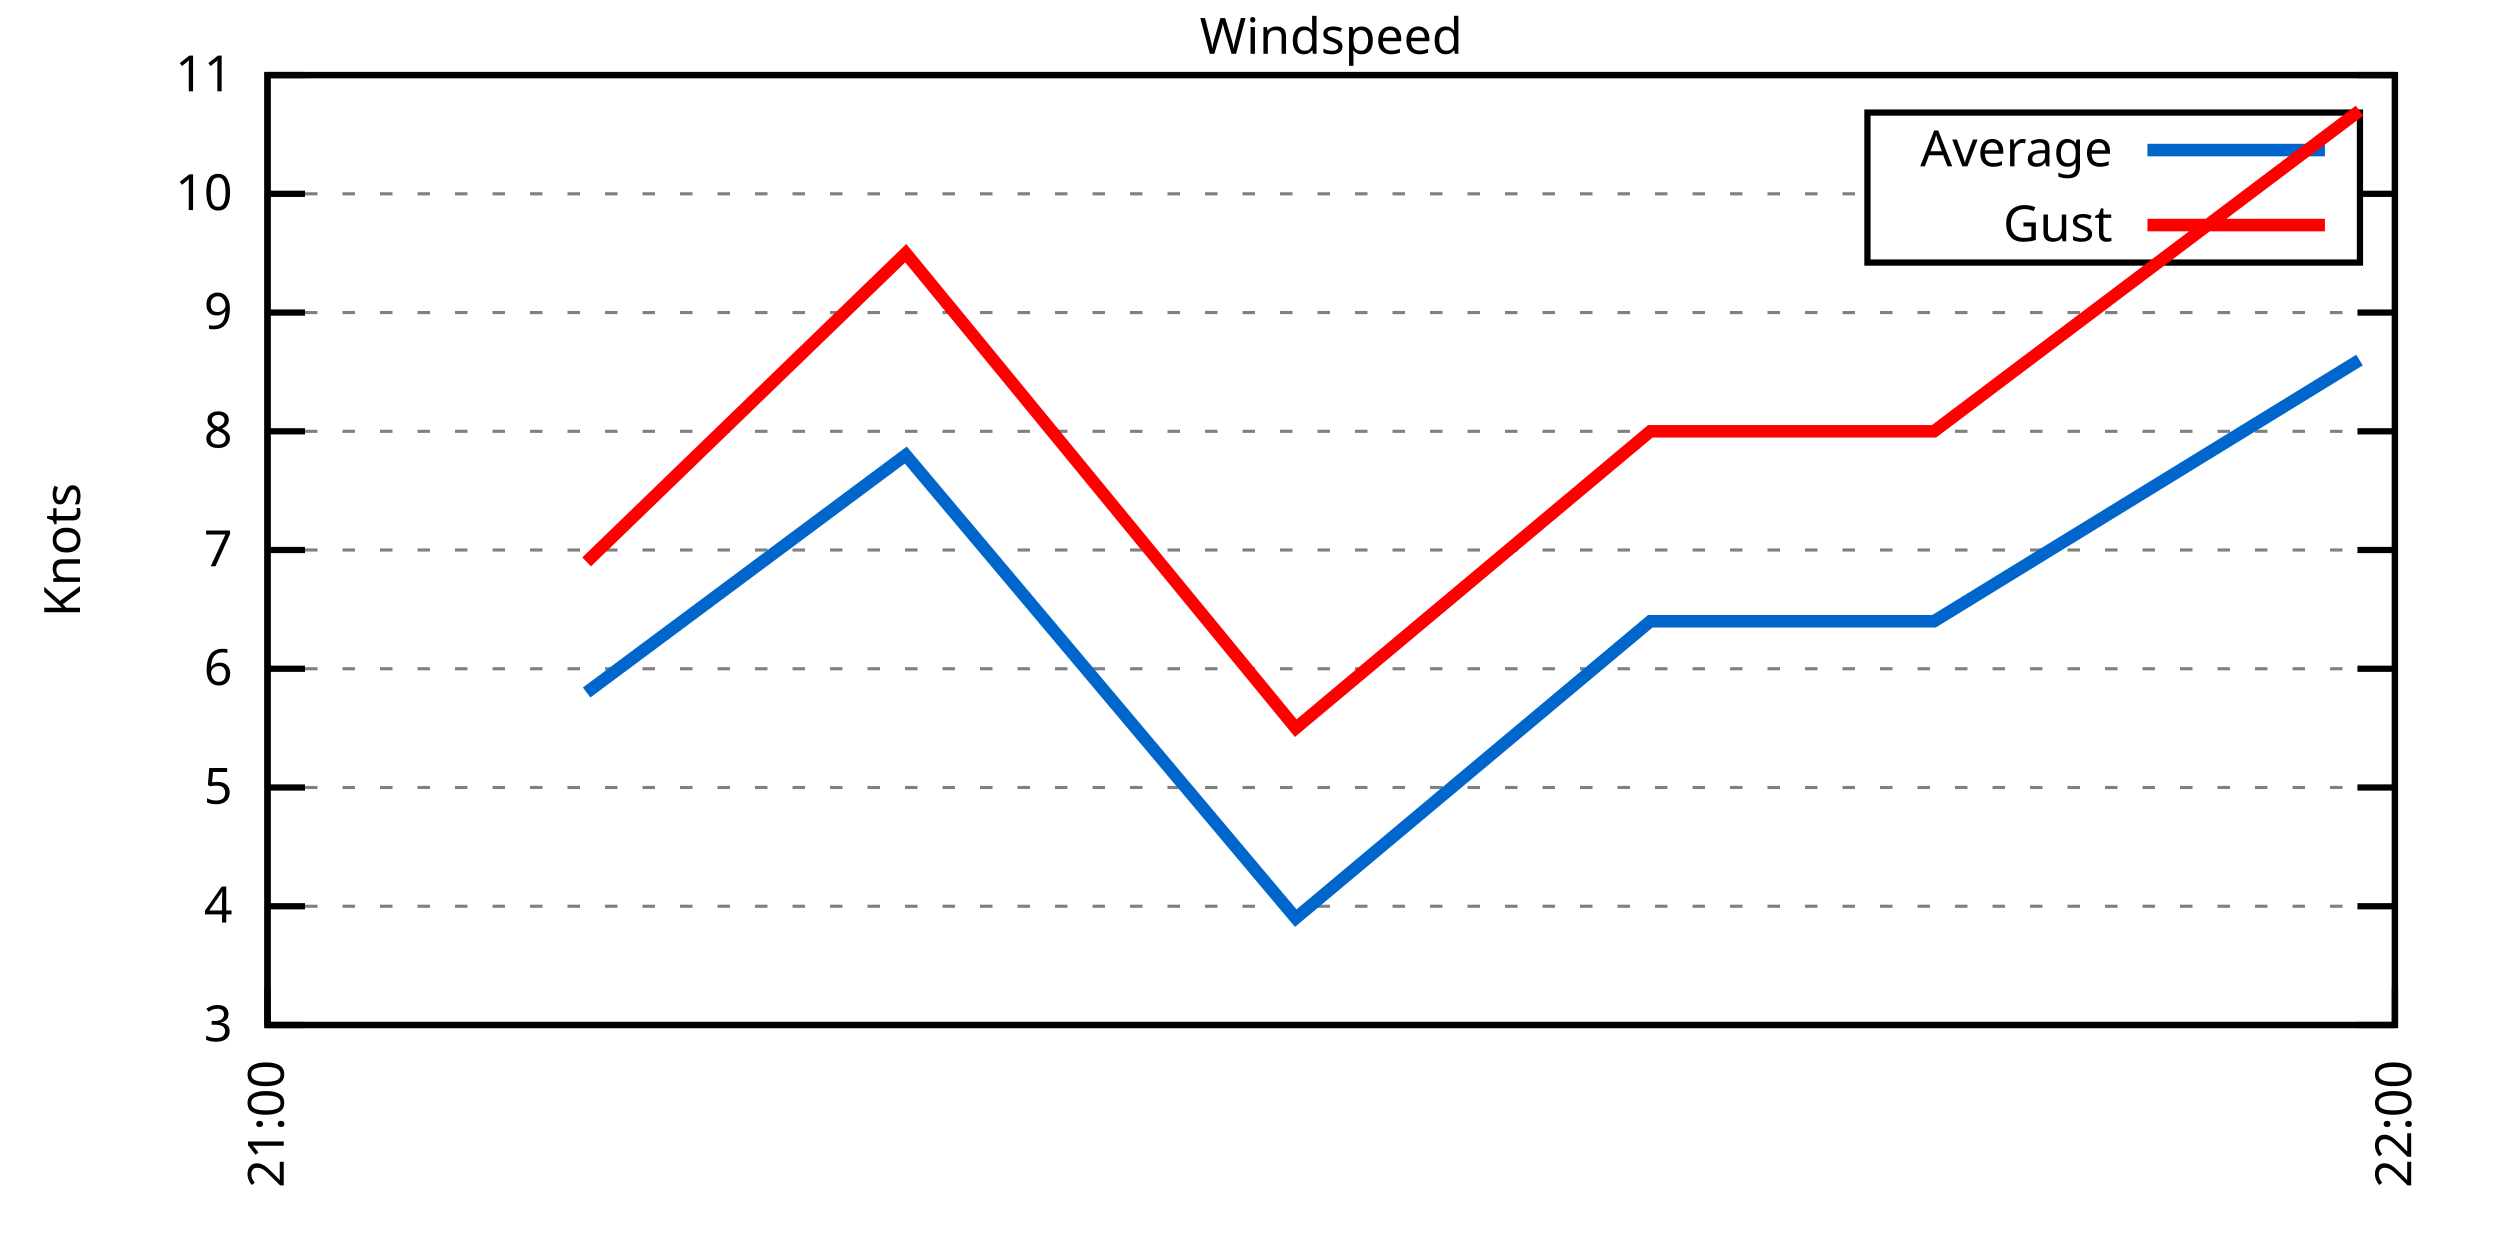
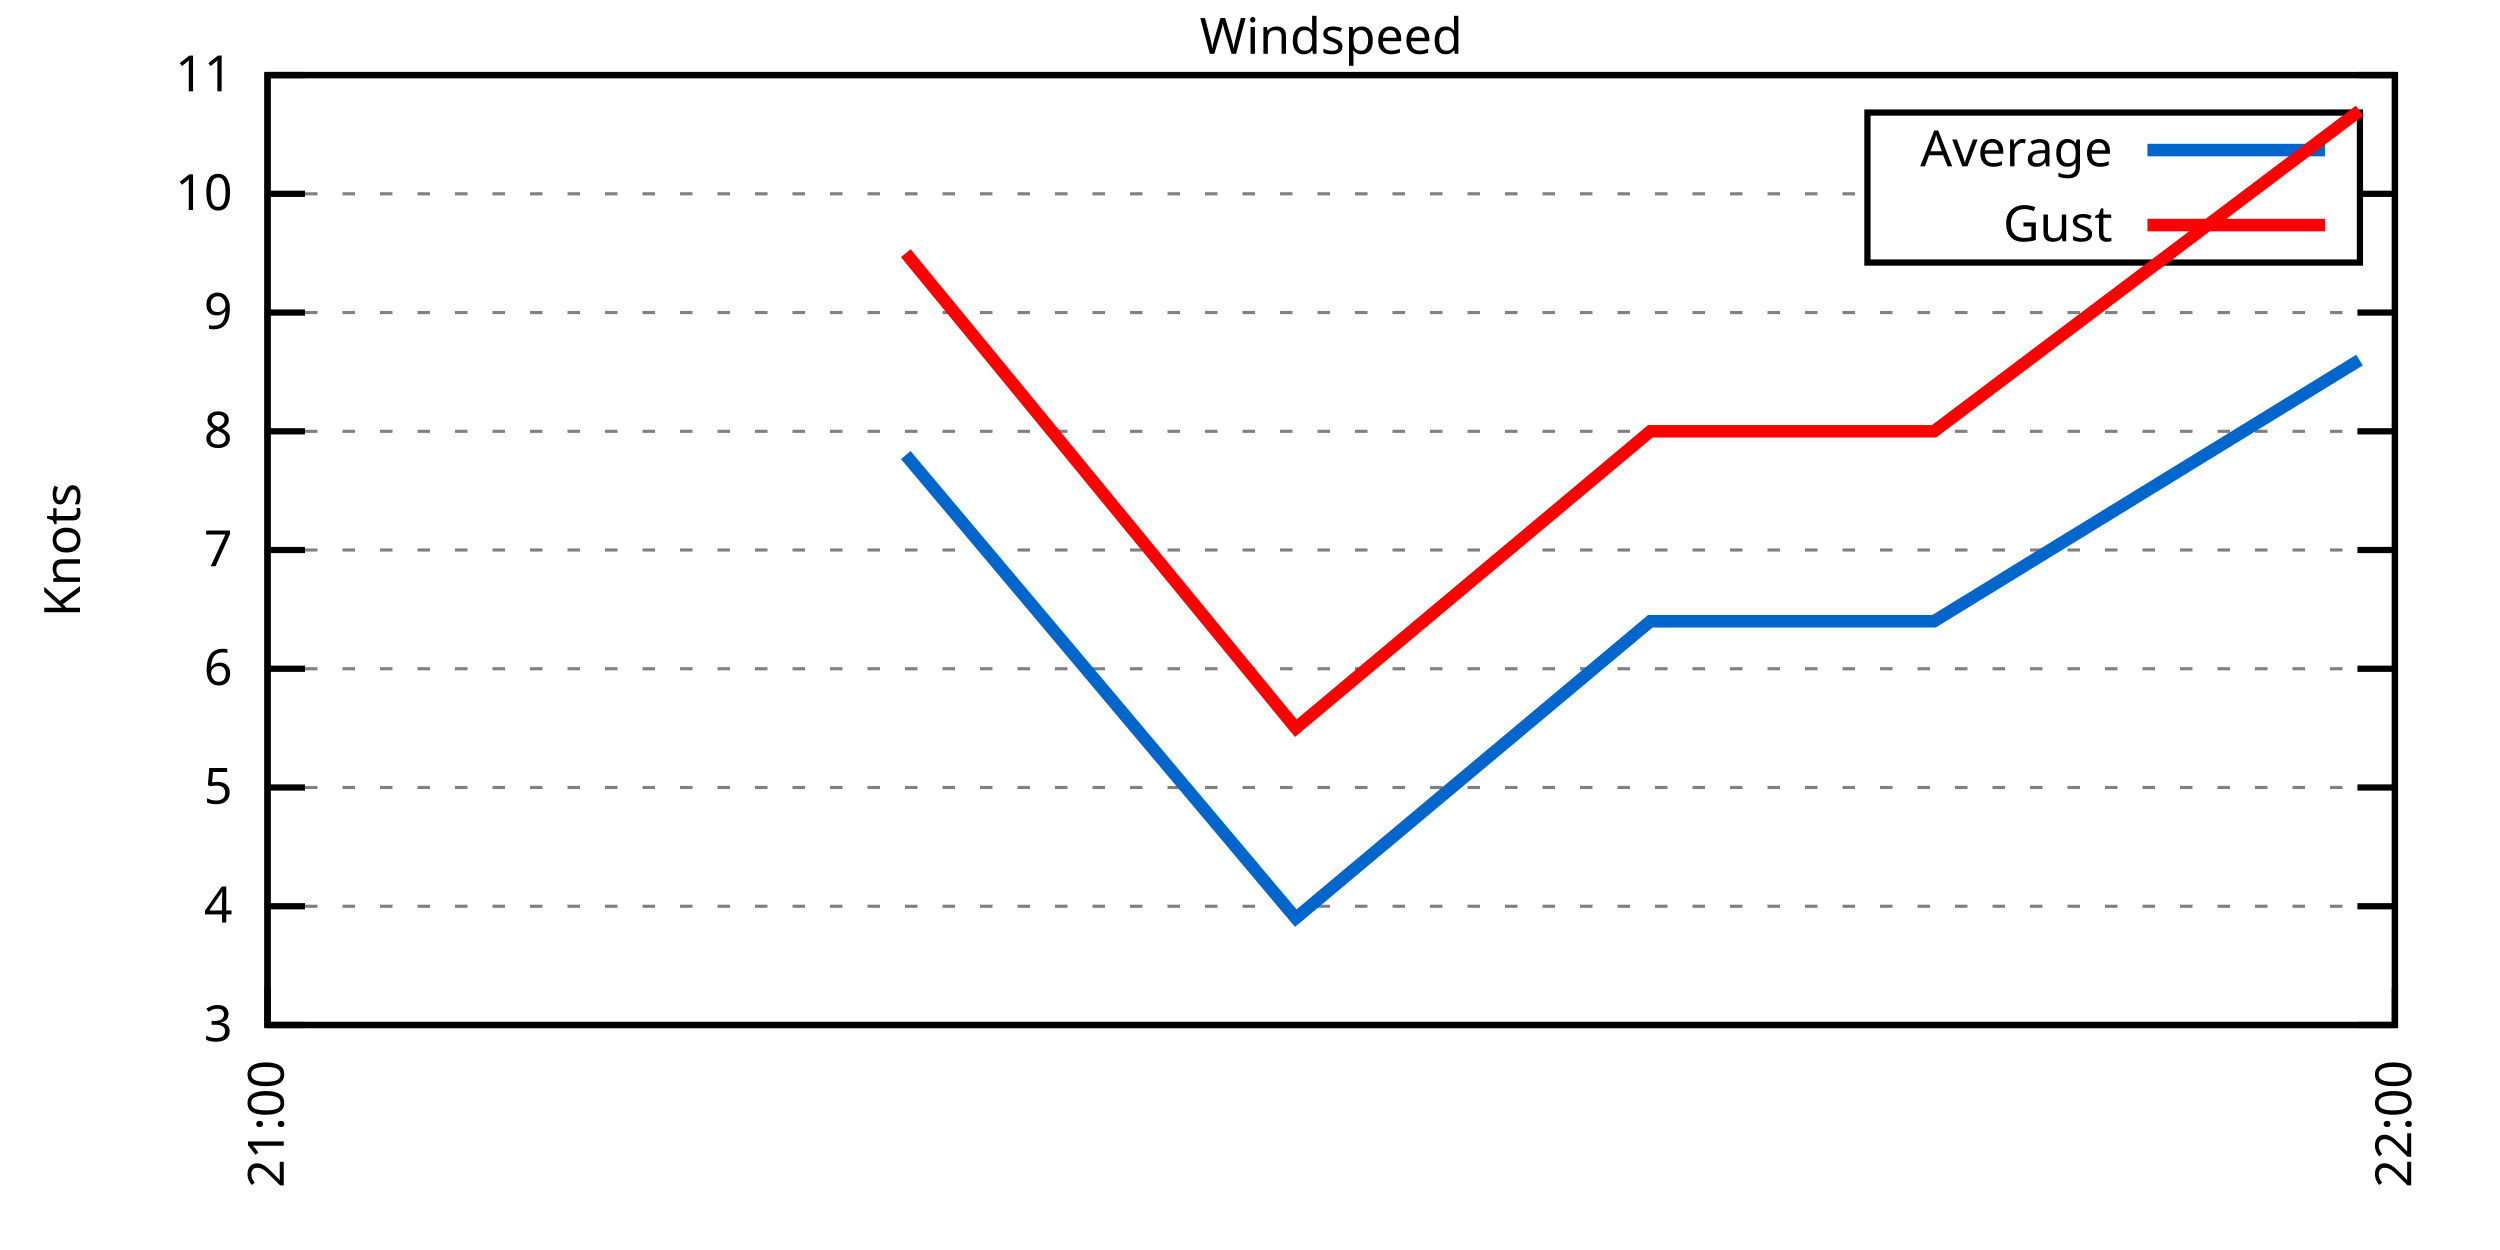
<svg xmlns="http://www.w3.org/2000/svg" xmlns:xlink="http://www.w3.org/1999/xlink" width="400" height="200" viewBox="0 0 400 200">
  <g id="gnuplot_canvas">
    <rect x="0" y="0" width="400" height="200" fill="none" />
    <defs>
      <circle id="gpDot" r="0.5" stroke-width="0.5" stroke="currentColor" />
      <path id="gpPt0" stroke-width="0.333" stroke="currentColor" d="M-1,0 h2 M0,-1 v2" />
      <path id="gpPt1" stroke-width="0.333" stroke="currentColor" d="M-1,-1 L1,1 M1,-1 L-1,1" />
      <path id="gpPt2" stroke-width="0.333" stroke="currentColor" d="M-1,0 L1,0 M0,-1 L0,1 M-1,-1 L1,1 M-1,1 L1,-1" />
      <rect id="gpPt3" stroke-width="0.333" stroke="currentColor" x="-1" y="-1" width="2" height="2" />
      <rect id="gpPt4" stroke-width="0.333" stroke="currentColor" fill="currentColor" x="-1" y="-1" width="2" height="2" />
      <circle id="gpPt5" stroke-width="0.333" stroke="currentColor" cx="0" cy="0" r="1" />
      <use xlink:href="#gpPt5" id="gpPt6" fill="currentColor" stroke="none" />
      <path id="gpPt7" stroke-width="0.333" stroke="currentColor" d="M0,-1.33 L-1.33,0.67 L1.33,0.67 z" />
      <use xlink:href="#gpPt7" id="gpPt8" fill="currentColor" stroke="none" />
      <use xlink:href="#gpPt7" id="gpPt9" stroke="currentColor" transform="rotate(180)" />
      <use xlink:href="#gpPt9" id="gpPt10" fill="currentColor" stroke="none" />
      <use xlink:href="#gpPt3" id="gpPt11" stroke="currentColor" transform="rotate(45)" />
      <use xlink:href="#gpPt11" id="gpPt12" fill="currentColor" stroke="none" />
      <path id="gpPt13" stroke-width="0.333" stroke="currentColor" d="M0,1.330 L1.265,0.411 L0.782,-1.067 L-0.782,-1.076 L-1.265,0.411 z" />
      <use xlink:href="#gpPt13" id="gpPt14" fill="currentColor" stroke="none" />
      <filter id="textbox" filterUnits="objectBoundingBox" x="0" y="0" height="1" width="1">
        <feFlood flood-color="white" flood-opacity="1" result="bgnd" />
        <feComposite in="SourceGraphic" in2="bgnd" operator="atop" />
      </filter>
      <filter id="greybox" filterUnits="objectBoundingBox" x="0" y="0" height="1" width="1">
        <feFlood flood-color="lightgrey" flood-opacity="1" result="grey" />
        <feComposite in="SourceGraphic" in2="grey" operator="atop" />
      </filter>
    </defs>
    <g fill="none" color="white" stroke="currentColor" stroke-width="1.00" stroke-linecap="butt" stroke-linejoin="miter">
</g>
    <g fill="none" color="black" stroke="currentColor" stroke-width="1.00" stroke-linecap="butt" stroke-linejoin="miter">
      <g stroke="none" shape-rendering="crispEdges">
        <polygon fill="rgb(255, 255, 255)" points="42.80,164.00 383.18,164.00 383.18,12.02 42.80,12.02 " />
      </g>
    </g>
    <g fill="none" color="black" stroke="currentColor" stroke-width="1.00" stroke-linecap="butt" stroke-linejoin="miter">
</g>
    <g fill="none" color="black" stroke="black" stroke-width="0.50" stroke-linecap="butt" stroke-linejoin="miter">
</g>
    <g fill="none" color="gray" stroke="currentColor" stroke-width="0.50" stroke-linecap="butt" stroke-linejoin="miter">
      <path stroke="gray" stroke-dasharray="2,4" class="gridline" d="M42.80,164.00 L383.19,164.00  " />
    </g>
    <g fill="none" color="gray" stroke="gray" stroke-width="1.00" stroke-linecap="butt" stroke-linejoin="miter">
</g>
    <g fill="none" color="black" stroke="currentColor" stroke-width="1.00" stroke-linecap="butt" stroke-linejoin="miter">
      <path stroke="black" d="M42.80,164.00 L48.80,164.00 M383.19,164.00 L377.19,164.00  " />
      <g transform="translate(37.20,166.60)" stroke="none" fill="black" font-family="Sans" font-size="8.00" text-anchor="end">
        <text>
          <tspan font-family="Sans"> 3</tspan>
        </text>
      </g>
    </g>
    <g fill="none" color="black" stroke="currentColor" stroke-width="1.00" stroke-linecap="butt" stroke-linejoin="miter">
</g>
    <g fill="none" color="black" stroke="black" stroke-width="0.50" stroke-linecap="butt" stroke-linejoin="miter">
</g>
    <g fill="none" color="gray" stroke="currentColor" stroke-width="0.50" stroke-linecap="butt" stroke-linejoin="miter">
      <path stroke="gray" stroke-dasharray="2,4" class="gridline" d="M42.80,145.00 L383.19,145.00  " />
    </g>
    <g fill="none" color="gray" stroke="gray" stroke-width="1.00" stroke-linecap="butt" stroke-linejoin="miter">
</g>
    <g fill="none" color="black" stroke="currentColor" stroke-width="1.00" stroke-linecap="butt" stroke-linejoin="miter">
      <path stroke="black" d="M42.80,145.00 L48.80,145.00 M383.19,145.00 L377.19,145.00  " />
      <g transform="translate(37.20,147.60)" stroke="none" fill="black" font-family="Sans" font-size="8.00" text-anchor="end">
        <text>
          <tspan font-family="Sans"> 4</tspan>
        </text>
      </g>
    </g>
    <g fill="none" color="black" stroke="currentColor" stroke-width="1.00" stroke-linecap="butt" stroke-linejoin="miter">
</g>
    <g fill="none" color="black" stroke="black" stroke-width="0.50" stroke-linecap="butt" stroke-linejoin="miter">
</g>
    <g fill="none" color="gray" stroke="currentColor" stroke-width="0.50" stroke-linecap="butt" stroke-linejoin="miter">
      <path stroke="gray" stroke-dasharray="2,4" class="gridline" d="M42.80,126.00 L383.19,126.00  " />
    </g>
    <g fill="none" color="gray" stroke="gray" stroke-width="1.00" stroke-linecap="butt" stroke-linejoin="miter">
</g>
    <g fill="none" color="black" stroke="currentColor" stroke-width="1.00" stroke-linecap="butt" stroke-linejoin="miter">
      <path stroke="black" d="M42.80,126.00 L48.80,126.00 M383.19,126.00 L377.19,126.00  " />
      <g transform="translate(37.20,128.60)" stroke="none" fill="black" font-family="Sans" font-size="8.00" text-anchor="end">
        <text>
          <tspan font-family="Sans"> 5</tspan>
        </text>
      </g>
    </g>
    <g fill="none" color="black" stroke="currentColor" stroke-width="1.00" stroke-linecap="butt" stroke-linejoin="miter">
</g>
    <g fill="none" color="black" stroke="black" stroke-width="0.50" stroke-linecap="butt" stroke-linejoin="miter">
</g>
    <g fill="none" color="gray" stroke="currentColor" stroke-width="0.50" stroke-linecap="butt" stroke-linejoin="miter">
      <path stroke="gray" stroke-dasharray="2,4" class="gridline" d="M42.80,107.00 L383.19,107.00  " />
    </g>
    <g fill="none" color="gray" stroke="gray" stroke-width="1.00" stroke-linecap="butt" stroke-linejoin="miter">
</g>
    <g fill="none" color="black" stroke="currentColor" stroke-width="1.00" stroke-linecap="butt" stroke-linejoin="miter">
      <path stroke="black" d="M42.80,107.00 L48.80,107.00 M383.19,107.00 L377.19,107.00  " />
      <g transform="translate(37.20,109.60)" stroke="none" fill="black" font-family="Sans" font-size="8.00" text-anchor="end">
        <text>
          <tspan font-family="Sans"> 6</tspan>
        </text>
      </g>
    </g>
    <g fill="none" color="black" stroke="currentColor" stroke-width="1.00" stroke-linecap="butt" stroke-linejoin="miter">
</g>
    <g fill="none" color="black" stroke="black" stroke-width="0.50" stroke-linecap="butt" stroke-linejoin="miter">
</g>
    <g fill="none" color="gray" stroke="currentColor" stroke-width="0.50" stroke-linecap="butt" stroke-linejoin="miter">
      <path stroke="gray" stroke-dasharray="2,4" class="gridline" d="M42.80,88.00 L383.19,88.00  " />
    </g>
    <g fill="none" color="gray" stroke="gray" stroke-width="1.00" stroke-linecap="butt" stroke-linejoin="miter">
</g>
    <g fill="none" color="black" stroke="currentColor" stroke-width="1.00" stroke-linecap="butt" stroke-linejoin="miter">
      <path stroke="black" d="M42.80,88.00 L48.80,88.00 M383.19,88.00 L377.19,88.00  " />
      <g transform="translate(37.20,90.60)" stroke="none" fill="black" font-family="Sans" font-size="8.00" text-anchor="end">
        <text>
          <tspan font-family="Sans"> 7</tspan>
        </text>
      </g>
    </g>
    <g fill="none" color="black" stroke="currentColor" stroke-width="1.00" stroke-linecap="butt" stroke-linejoin="miter">
</g>
    <g fill="none" color="black" stroke="black" stroke-width="0.50" stroke-linecap="butt" stroke-linejoin="miter">
</g>
    <g fill="none" color="gray" stroke="currentColor" stroke-width="0.50" stroke-linecap="butt" stroke-linejoin="miter">
      <path stroke="gray" stroke-dasharray="2,4" class="gridline" d="M42.80,69.01 L383.19,69.01  " />
    </g>
    <g fill="none" color="gray" stroke="gray" stroke-width="1.00" stroke-linecap="butt" stroke-linejoin="miter">
</g>
    <g fill="none" color="black" stroke="currentColor" stroke-width="1.00" stroke-linecap="butt" stroke-linejoin="miter">
      <path stroke="black" d="M42.80,69.01 L48.80,69.01 M383.19,69.01 L377.19,69.01  " />
      <g transform="translate(37.20,71.61)" stroke="none" fill="black" font-family="Sans" font-size="8.00" text-anchor="end">
        <text>
          <tspan font-family="Sans"> 8</tspan>
        </text>
      </g>
    </g>
    <g fill="none" color="black" stroke="currentColor" stroke-width="1.00" stroke-linecap="butt" stroke-linejoin="miter">
</g>
    <g fill="none" color="black" stroke="black" stroke-width="0.50" stroke-linecap="butt" stroke-linejoin="miter">
</g>
    <g fill="none" color="gray" stroke="currentColor" stroke-width="0.50" stroke-linecap="butt" stroke-linejoin="miter">
      <path stroke="gray" stroke-dasharray="2,4" class="gridline" d="M42.80,50.01 L383.19,50.01  " />
    </g>
    <g fill="none" color="gray" stroke="gray" stroke-width="1.00" stroke-linecap="butt" stroke-linejoin="miter">
</g>
    <g fill="none" color="black" stroke="currentColor" stroke-width="1.00" stroke-linecap="butt" stroke-linejoin="miter">
      <path stroke="black" d="M42.80,50.01 L48.80,50.01 M383.19,50.01 L377.19,50.01  " />
      <g transform="translate(37.20,52.61)" stroke="none" fill="black" font-family="Sans" font-size="8.00" text-anchor="end">
        <text>
          <tspan font-family="Sans"> 9</tspan>
        </text>
      </g>
    </g>
    <g fill="none" color="black" stroke="currentColor" stroke-width="1.00" stroke-linecap="butt" stroke-linejoin="miter">
</g>
    <g fill="none" color="black" stroke="black" stroke-width="0.50" stroke-linecap="butt" stroke-linejoin="miter">
</g>
    <g fill="none" color="gray" stroke="currentColor" stroke-width="0.50" stroke-linecap="butt" stroke-linejoin="miter">
      <path stroke="gray" stroke-dasharray="2,4" class="gridline" d="M42.80,31.01 L298.79,31.01 M377.59,31.01 L383.19,31.01  " />
    </g>
    <g fill="none" color="gray" stroke="gray" stroke-width="1.00" stroke-linecap="butt" stroke-linejoin="miter">
</g>
    <g fill="none" color="black" stroke="currentColor" stroke-width="1.00" stroke-linecap="butt" stroke-linejoin="miter">
      <path stroke="black" d="M42.80,31.01 L48.80,31.01 M383.19,31.01 L377.19,31.01  " />
      <g transform="translate(37.20,33.61)" stroke="none" fill="black" font-family="Sans" font-size="8.00" text-anchor="end">
        <text>
          <tspan font-family="Sans"> 10</tspan>
        </text>
      </g>
    </g>
    <g fill="none" color="black" stroke="currentColor" stroke-width="1.00" stroke-linecap="butt" stroke-linejoin="miter">
</g>
    <g fill="none" color="black" stroke="black" stroke-width="0.50" stroke-linecap="butt" stroke-linejoin="miter">
</g>
    <g fill="none" color="gray" stroke="currentColor" stroke-width="0.50" stroke-linecap="butt" stroke-linejoin="miter">
      <path stroke="gray" stroke-dasharray="2,4" class="gridline" d="M42.80,12.01 L383.19,12.01  " />
    </g>
    <g fill="none" color="gray" stroke="gray" stroke-width="1.00" stroke-linecap="butt" stroke-linejoin="miter">
</g>
    <g fill="none" color="black" stroke="currentColor" stroke-width="1.00" stroke-linecap="butt" stroke-linejoin="miter">
      <path stroke="black" d="M42.80,12.01 L48.80,12.01 M383.19,12.01 L377.19,12.01  " />
      <g transform="translate(37.20,14.61)" stroke="none" fill="black" font-family="Sans" font-size="8.00" text-anchor="end">
        <text>
          <tspan font-family="Sans"> 11</tspan>
        </text>
      </g>
    </g>
    <g fill="none" color="black" stroke="currentColor" stroke-width="1.00" stroke-linecap="butt" stroke-linejoin="miter">
      <path stroke="black" d="M42.80,164.00 L42.80,158.00  " />
      <g transform="translate(45.40,169.60) rotate(270.00)" stroke="none" fill="black" font-family="Sans" font-size="8.00" text-anchor="end">
        <text>
          <tspan font-family="Sans">21:00</tspan>
        </text>
      </g>
    </g>
    <g fill="none" color="black" stroke="currentColor" stroke-width="1.00" stroke-linecap="butt" stroke-linejoin="miter">
      <path stroke="black" d="M383.19,164.00 L383.19,158.00  " />
      <g transform="translate(385.79,169.60) rotate(270.00)" stroke="none" fill="black" font-family="Sans" font-size="8.00" text-anchor="end">
        <text>
          <tspan font-family="Sans">22:00</tspan>
        </text>
      </g>
    </g>
    <g fill="none" color="black" stroke="currentColor" stroke-width="1.00" stroke-linecap="butt" stroke-linejoin="miter">
</g>
    <g fill="none" color="black" stroke="currentColor" stroke-width="1.00" stroke-linecap="butt" stroke-linejoin="miter">
      <path stroke="black" d="M42.80,12.01 L42.80,164.00 L383.19,164.00 L383.19,12.01 L42.80,12.01 Z  " />
    </g>
    <g fill="none" color="black" stroke="currentColor" stroke-width="1.00" stroke-linecap="butt" stroke-linejoin="miter">
</g>
    <g fill="none" color="black" stroke="currentColor" stroke-width="1.00" stroke-linecap="butt" stroke-linejoin="miter">
      <path stroke="black" d="M298.79,42.01 L298.79,18.01 L377.59,18.01 L377.59,42.01 L298.79,42.01 Z  " />
    </g>
    <g id="Windspeed_plot_1">
      <g fill="none" color="white" stroke="black" stroke-width="2.00" stroke-linecap="butt" stroke-linejoin="miter">
</g>
      <g fill="none" color="black" stroke="currentColor" stroke-width="2.00" stroke-linecap="butt" stroke-linejoin="miter">
        <g transform="translate(337.99,26.61)" stroke="none" fill="black" font-family="Sans" font-size="8.00" text-anchor="end">
          <text>
            <tspan font-family="Sans">Average</tspan>
          </text>
        </g>
      </g>
      <g fill="none" color="black" stroke="currentColor" stroke-width="2.00" stroke-linecap="butt" stroke-linejoin="miter">
-         <path stroke="rgb(  0, 102, 204)" d="M343.59,24.01 L371.99,24.01 M93.86,110.80 L144.92,72.81 L207.32,146.90 L264.05,99.40 L309.44,99.40 L377.52,57.61    " />
+         <path stroke="rgb(  0, 102, 204)" d="M343.59,24.01 L371.99,24.01 M144.92,72.81 L207.32,146.90 L264.05,99.40 L309.44,99.40 L377.52,57.61  " />
      </g>
    </g>
    <g id="Windspeed_plot_2">
      <g fill="none" color="black" stroke="currentColor" stroke-width="2.00" stroke-linecap="butt" stroke-linejoin="miter">
        <g transform="translate(337.99,38.61)" stroke="none" fill="black" font-family="Sans" font-size="8.00" text-anchor="end">
          <text>
            <tspan font-family="Sans">Gust</tspan>
          </text>
        </g>
      </g>
      <g fill="none" color="black" stroke="currentColor" stroke-width="2.00" stroke-linecap="butt" stroke-linejoin="miter">
-         <path stroke="rgb(255,   0,   0)" d="M343.59,36.01 L371.99,36.01 M93.86,89.90 L144.92,40.51 L207.32,116.50 L264.05,69.01 L309.44,69.01 L377.52,17.71    " />
+         <path stroke="rgb(255,   0,   0)" d="M343.59,36.01 L371.99,36.01 M144.92,40.51 L207.32,116.50 L264.05,69.01 L309.44,69.01 L377.52,17.71  " />
      </g>
    </g>
    <g fill="none" color="black" stroke="currentColor" stroke-width="2.00" stroke-linecap="butt" stroke-linejoin="miter">
</g>
    <g fill="none" color="black" stroke="black" stroke-width="1.00" stroke-linecap="butt" stroke-linejoin="miter">
</g>
    <g fill="none" color="black" stroke="currentColor" stroke-width="1.00" stroke-linecap="butt" stroke-linejoin="miter">
      <path stroke="black" d="M42.80,12.01 L42.80,164.00 L383.19,164.00 L383.19,12.01 L42.80,12.01 Z  " />
      <g transform="translate(12.80,88.01) rotate(270.00)" stroke="none" fill="black" font-family="Sans" font-size="8.00" text-anchor="middle">
        <text>
          <tspan font-family="Sans">Knots</tspan>
        </text>
      </g>
    </g>
    <g fill="none" color="black" stroke="currentColor" stroke-width="1.00" stroke-linecap="butt" stroke-linejoin="miter">
</g>
    <g fill="none" color="black" stroke="currentColor" stroke-width="1.00" stroke-linecap="butt" stroke-linejoin="miter">
      <g transform="translate(212.99,8.61)" stroke="none" fill="black" font-family="Sans" font-size="8.00" text-anchor="middle">
        <text>
          <tspan font-family="Sans">Windspeed</tspan>
        </text>
      </g>
    </g>
    <g fill="none" color="black" stroke="currentColor" stroke-width="1.00" stroke-linecap="butt" stroke-linejoin="miter">
</g>
  </g>
</svg>
